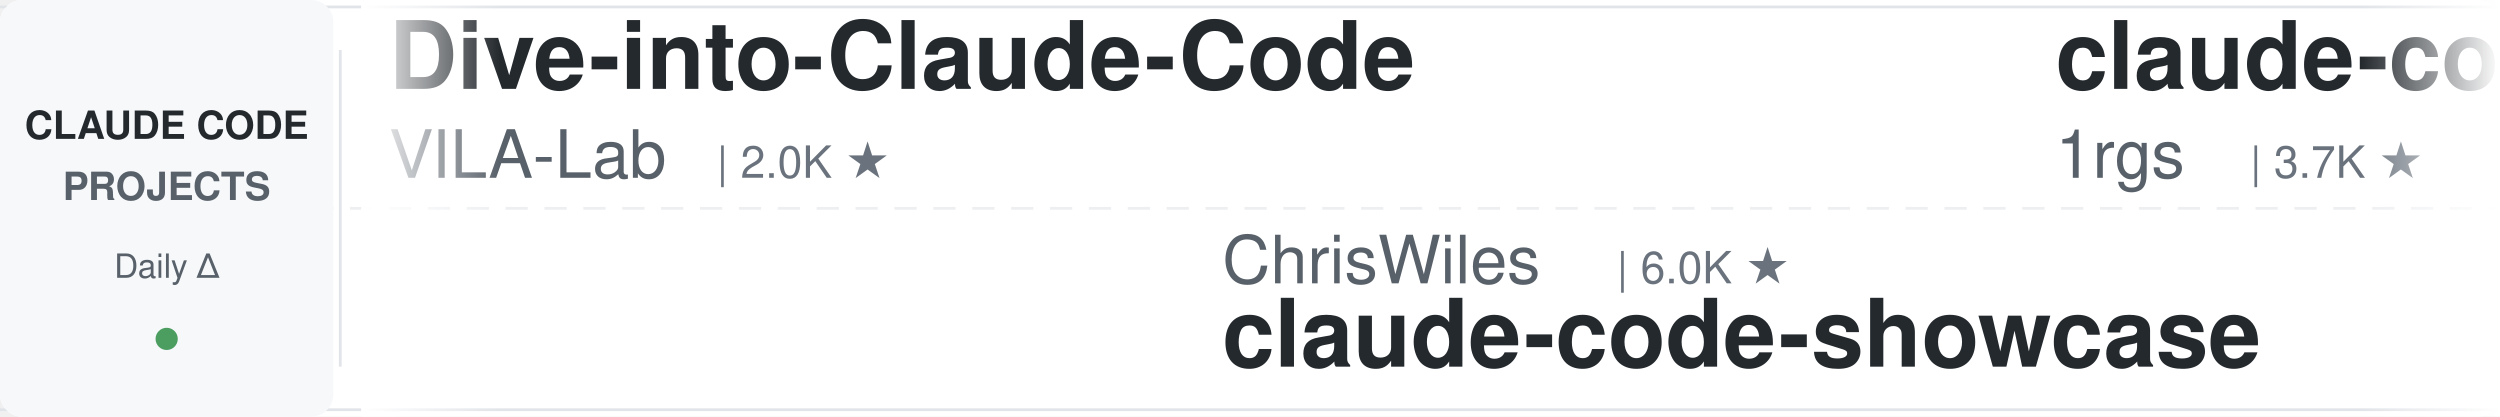
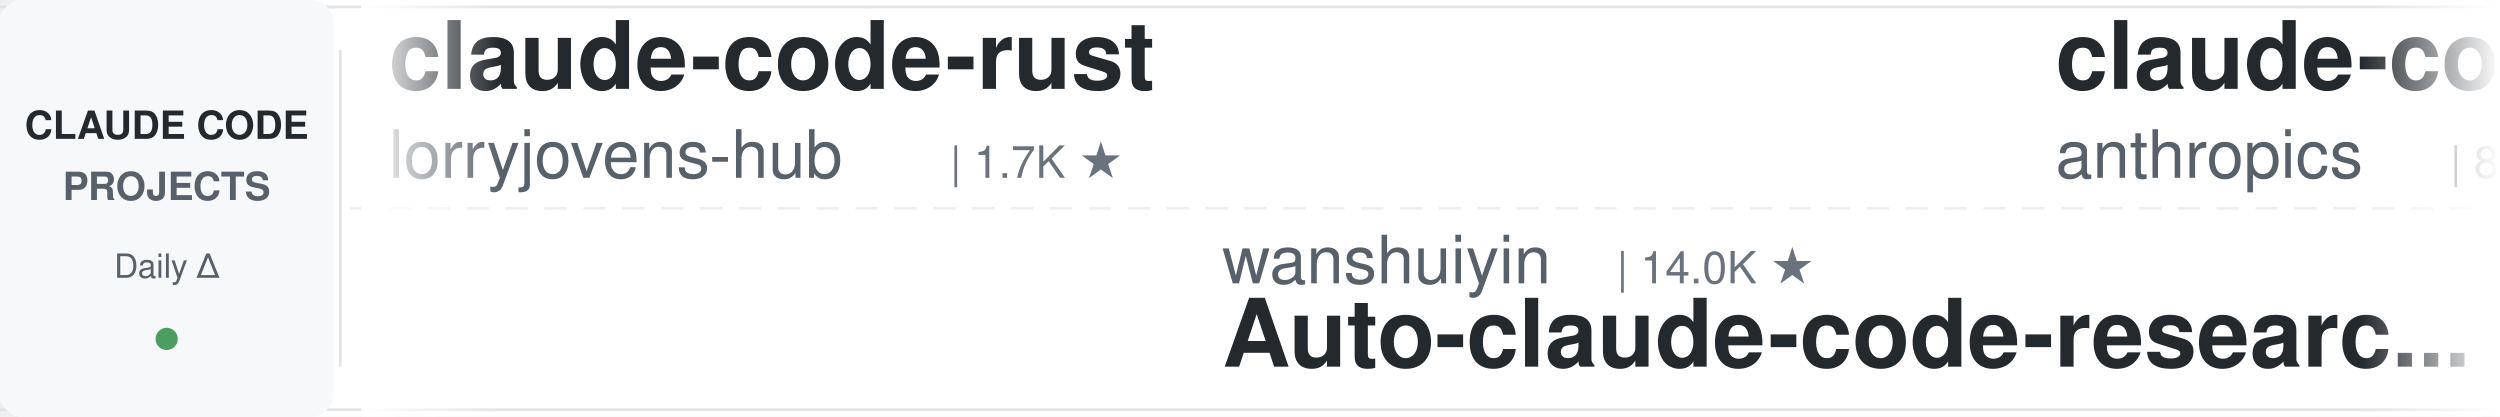
<svg xmlns="http://www.w3.org/2000/svg" width="900" height="150">
  <defs>
    <linearGradient id="leftFade" x1="0%" y1="0%" x2="100%" y2="0%">
      <stop offset="0%" style="stop-color:#ffffff;stop-opacity:1" />
      <stop offset="100%" style="stop-color:#ffffff;stop-opacity:0" />
    </linearGradient>
    <linearGradient id="rightFade" x1="0%" y1="0%" x2="100%" y2="0%">
      <stop offset="0%" style="stop-color:#ffffff;stop-opacity:0" />
      <stop offset="100%" style="stop-color:#ffffff;stop-opacity:1" />
    </linearGradient>
  </defs>
  <rect width="900" height="150" fill="#ffffff" rx="8" />
  <rect x="0" y="2" width="900" height="1" fill="#e1e4e8" />
  <rect x="0" y="147" width="900" height="1" fill="#e1e4e8" />
  <line x1="0" y1="75" x2="900" y2="75" stroke="#e1e4e8" stroke-width="1" stroke-dasharray="8 6" opacity="0.6" />
  <rect x="0" y="0" width="120" height="150" fill="#f6f8fa" rx="8" />
  <text x="60" y="50" font-family="-apple-system, BlinkMacSystemFont, 'Segoe UI', Helvetica, Arial, sans-serif" font-size="14" font-weight="600" fill="#24292e" text-anchor="middle">CLAUDE CODE</text>
  <text x="60" y="72" font-family="-apple-system, BlinkMacSystemFont, 'Segoe UI', Helvetica, Arial, sans-serif" font-size="14" font-weight="600" fill="#586069" text-anchor="middle">PROJECTS</text>
  <text x="60" y="100" font-family="-apple-system, BlinkMacSystemFont, 'Segoe UI', Helvetica, Arial, sans-serif" font-size="12" font-weight="500" fill="#586069" text-anchor="middle">Daily Δ</text>
  <circle cx="60" cy="122" r="4" fill="#22863a" opacity="0.8" />
  <rect x="122" y="18" width="1" height="114" fill="#e1e4e8" />
  <clipPath id="tickerClip">
    <rect x="130" y="0" width="770" height="150" />
  </clipPath>
  <g clip-path="url(#tickerClip)">
    <g id="tickerItems">
      <animateTransform attributeName="transform" attributeType="XML" type="translate" from="0 0" to="-3000 0" dur="54s" repeatCount="indefinite" />
      <g transform="translate(0, 0)">
-         <text x="140" y="32" font-family="-apple-system, BlinkMacSystemFont, 'Segoe UI', Helvetica, Arial, sans-serif" font-size="34" font-weight="600" fill="#24292e">Dive-into-Claude-Code</text>
-         <text x="140" y="64" font-family="-apple-system, BlinkMacSystemFont, 'Segoe UI', Helvetica, Arial, sans-serif" font-size="24" font-weight="400" fill="#586069">VILA-Lab</text>
-         <text x="258" y="64" font-family="-apple-system, BlinkMacSystemFont, 'Segoe UI', Helvetica, Arial, sans-serif" font-size="16" font-weight="500" fill="#6a737d">| 2.0K ★</text>
+         <text x="140" y="32" font-family="-apple-system, BlinkMacSystemFont, 'Segoe UI', Helvetica, Arial, sans-serif" font-size="34" font-weight="600" fill="#24292e">claude-code-rust</text>
+         <text x="140" y="64" font-family="-apple-system, BlinkMacSystemFont, 'Segoe UI', Helvetica, Arial, sans-serif" font-size="24" font-weight="400" fill="#586069">lorryjovens-hub</text>
+         <text x="342" y="64" font-family="-apple-system, BlinkMacSystemFont, 'Segoe UI', Helvetica, Arial, sans-serif" font-size="16" font-weight="500" fill="#6a737d">| 1.7K ★</text>
      </g>
      <g transform="translate(300, 0)">
-         <text x="140" y="102" font-family="-apple-system, BlinkMacSystemFont, 'Segoe UI', Helvetica, Arial, sans-serif" font-size="24" font-weight="400" fill="#586069">ChrisWiles</text>
-         <text x="282" y="102" font-family="-apple-system, BlinkMacSystemFont, 'Segoe UI', Helvetica, Arial, sans-serif" font-size="16" font-weight="500" fill="#6a737d">| 6.0K ★</text>
-         <text x="140" y="132" font-family="-apple-system, BlinkMacSystemFont, 'Segoe UI', Helvetica, Arial, sans-serif" font-size="34" font-weight="600" fill="#24292e">claude-code-showcase</text>
+         <text x="140" y="102" font-family="-apple-system, BlinkMacSystemFont, 'Segoe UI', Helvetica, Arial, sans-serif" font-size="24" font-weight="400" fill="#586069">wanshuiyin</text>
+         <text x="282" y="102" font-family="-apple-system, BlinkMacSystemFont, 'Segoe UI', Helvetica, Arial, sans-serif" font-size="16" font-weight="500" fill="#6a737d">| 14.0K ★</text>
+         <text x="140" y="132" font-family="-apple-system, BlinkMacSystemFont, 'Segoe UI', Helvetica, Arial, sans-serif" font-size="34" font-weight="600" fill="#24292e">Auto-claude-code-researc...</text>
      </g>
      <g transform="translate(600, 0)">
-         <text x="140" y="32" font-family="-apple-system, BlinkMacSystemFont, 'Segoe UI', Helvetica, Arial, sans-serif" font-size="34" font-weight="600" fill="#24292e">claude-code-proxy</text>
-         <text x="140" y="64" font-family="-apple-system, BlinkMacSystemFont, 'Segoe UI', Helvetica, Arial, sans-serif" font-size="24" font-weight="400" fill="#586069">1rgs</text>
-         <text x="210" y="64" font-family="-apple-system, BlinkMacSystemFont, 'Segoe UI', Helvetica, Arial, sans-serif" font-size="16" font-weight="500" fill="#6a737d">| 3.7K ★</text>
+         <text x="140" y="32" font-family="-apple-system, BlinkMacSystemFont, 'Segoe UI', Helvetica, Arial, sans-serif" font-size="34" font-weight="600" fill="#24292e">claude-code-action</text>
+         <text x="140" y="64" font-family="-apple-system, BlinkMacSystemFont, 'Segoe UI', Helvetica, Arial, sans-serif" font-size="24" font-weight="400" fill="#586069">anthropics</text>
+         <text x="282" y="64" font-family="-apple-system, BlinkMacSystemFont, 'Segoe UI', Helvetica, Arial, sans-serif" font-size="16" font-weight="500" fill="#6a737d">| 8.5K ★</text>
      </g>
      <g transform="translate(900, 0)">
-         <text x="140" y="102" font-family="-apple-system, BlinkMacSystemFont, 'Segoe UI', Helvetica, Arial, sans-serif" font-size="24" font-weight="400" fill="#586069">jqueryscript</text>
-         <text x="306" y="102" font-family="-apple-system, BlinkMacSystemFont, 'Segoe UI', Helvetica, Arial, sans-serif" font-size="16" font-weight="500" fill="#6a737d">| 483 ★</text>
-         <text x="140" y="132" font-family="-apple-system, BlinkMacSystemFont, 'Segoe UI', Helvetica, Arial, sans-serif" font-size="34" font-weight="600" fill="#24292e">awesome-claude-code</text>
+         <text x="140" y="102" font-family="-apple-system, BlinkMacSystemFont, 'Segoe UI', Helvetica, Arial, sans-serif" font-size="24" font-weight="400" fill="#586069">VILA-Lab</text>
+         <text x="258" y="102" font-family="-apple-system, BlinkMacSystemFont, 'Segoe UI', Helvetica, Arial, sans-serif" font-size="16" font-weight="500" fill="#6a737d">| 2.0K ★</text>
+         <text x="140" y="132" font-family="-apple-system, BlinkMacSystemFont, 'Segoe UI', Helvetica, Arial, sans-serif" font-size="34" font-weight="600" fill="#24292e">Dive-into-Claude-Code</text>
      </g>
      <g transform="translate(1200, 0)">
-         <text x="140" y="32" font-family="-apple-system, BlinkMacSystemFont, 'Segoe UI', Helvetica, Arial, sans-serif" font-size="34" font-weight="600" fill="#24292e">CLIProxyAPI</text>
-         <text x="140" y="64" font-family="-apple-system, BlinkMacSystemFont, 'Segoe UI', Helvetica, Arial, sans-serif" font-size="24" font-weight="400" fill="#586069">router-for-me</text>
-         <text x="318" y="64" font-family="-apple-system, BlinkMacSystemFont, 'Segoe UI', Helvetica, Arial, sans-serif" font-size="16" font-weight="500" fill="#6a737d">| 45.4K ★</text>
+         <text x="140" y="32" font-family="-apple-system, BlinkMacSystemFont, 'Segoe UI', Helvetica, Arial, sans-serif" font-size="34" font-weight="600" fill="#24292e">claude-code-spec-workflo...</text>
+         <text x="140" y="64" font-family="-apple-system, BlinkMacSystemFont, 'Segoe UI', Helvetica, Arial, sans-serif" font-size="24" font-weight="400" fill="#586069">Pimzino</text>
+         <text x="246" y="64" font-family="-apple-system, BlinkMacSystemFont, 'Segoe UI', Helvetica, Arial, sans-serif" font-size="16" font-weight="500" fill="#6a737d">| 3.8K ★</text>
      </g>
      <g transform="translate(1500, 0)">
-         <text x="140" y="102" font-family="-apple-system, BlinkMacSystemFont, 'Segoe UI', Helvetica, Arial, sans-serif" font-size="24" font-weight="400" fill="#586069">VoltAgent</text>
-         <text x="270" y="102" font-family="-apple-system, BlinkMacSystemFont, 'Segoe UI', Helvetica, Arial, sans-serif" font-size="16" font-weight="500" fill="#6a737d">| 23.8K ★</text>
-         <text x="140" y="132" font-family="-apple-system, BlinkMacSystemFont, 'Segoe UI', Helvetica, Arial, sans-serif" font-size="34" font-weight="600" fill="#24292e">awesome-claude-code-suba...</text>
+         <text x="140" y="102" font-family="-apple-system, BlinkMacSystemFont, 'Segoe UI', Helvetica, Arial, sans-serif" font-size="24" font-weight="400" fill="#586069">Alishahryar1</text>
+         <text x="306" y="102" font-family="-apple-system, BlinkMacSystemFont, 'Segoe UI', Helvetica, Arial, sans-serif" font-size="16" font-weight="500" fill="#6a737d">| 42.8K ★</text>
+         <text x="140" y="132" font-family="-apple-system, BlinkMacSystemFont, 'Segoe UI', Helvetica, Arial, sans-serif" font-size="34" font-weight="600" fill="#24292e">free-claude-code</text>
      </g>
      <g transform="translate(1800, 0)">
-         <text x="140" y="32" font-family="-apple-system, BlinkMacSystemFont, 'Segoe UI', Helvetica, Arial, sans-serif" font-size="34" font-weight="600" fill="#24292e">claude-code-video-toolki...</text>
-         <text x="140" y="64" font-family="-apple-system, BlinkMacSystemFont, 'Segoe UI', Helvetica, Arial, sans-serif" font-size="24" font-weight="400" fill="#586069">digitalsamba</text>
-         <text x="306" y="64" font-family="-apple-system, BlinkMacSystemFont, 'Segoe UI', Helvetica, Arial, sans-serif" font-size="16" font-weight="500" fill="#6a737d">| 1.9K ★</text>
+         <text x="140" y="32" font-family="-apple-system, BlinkMacSystemFont, 'Segoe UI', Helvetica, Arial, sans-serif" font-size="34" font-weight="600" fill="#24292e">claude-code-rev</text>
+         <text x="140" y="64" font-family="-apple-system, BlinkMacSystemFont, 'Segoe UI', Helvetica, Arial, sans-serif" font-size="24" font-weight="400" fill="#586069">oboard</text>
+         <text x="234" y="64" font-family="-apple-system, BlinkMacSystemFont, 'Segoe UI', Helvetica, Arial, sans-serif" font-size="16" font-weight="500" fill="#6a737d">| 3.3K ★</text>
      </g>
      <g transform="translate(2100, 0)">
-         <text x="140" y="102" font-family="-apple-system, BlinkMacSystemFont, 'Segoe UI', Helvetica, Arial, sans-serif" font-size="24" font-weight="400" fill="#586069">pedrohcgs</text>
-         <text x="270" y="102" font-family="-apple-system, BlinkMacSystemFont, 'Segoe UI', Helvetica, Arial, sans-serif" font-size="16" font-weight="500" fill="#6a737d">| 1.4K ★</text>
-         <text x="140" y="132" font-family="-apple-system, BlinkMacSystemFont, 'Segoe UI', Helvetica, Arial, sans-serif" font-size="34" font-weight="600" fill="#24292e">claude-code-my-workflow</text>
+         <text x="140" y="102" font-family="-apple-system, BlinkMacSystemFont, 'Segoe UI', Helvetica, Arial, sans-serif" font-size="24" font-weight="400" fill="#586069">anthropics</text>
+         <text x="282" y="102" font-family="-apple-system, BlinkMacSystemFont, 'Segoe UI', Helvetica, Arial, sans-serif" font-size="16" font-weight="500" fill="#6a737d">| 164.8K ★</text>
+         <text x="140" y="132" font-family="-apple-system, BlinkMacSystemFont, 'Segoe UI', Helvetica, Arial, sans-serif" font-size="34" font-weight="600" fill="#24292e">skills</text>
      </g>
      <g transform="translate(2400, 0)">
-         <text x="140" y="32" font-family="-apple-system, BlinkMacSystemFont, 'Segoe UI', Helvetica, Arial, sans-serif" font-size="34" font-weight="600" fill="#24292e">claude-code-settings</text>
-         <text x="140" y="64" font-family="-apple-system, BlinkMacSystemFont, 'Segoe UI', Helvetica, Arial, sans-serif" font-size="24" font-weight="400" fill="#586069">feiskyer</text>
-         <text x="258" y="64" font-family="-apple-system, BlinkMacSystemFont, 'Segoe UI', Helvetica, Arial, sans-serif" font-size="16" font-weight="500" fill="#6a737d">| 1.6K ★</text>
+         <text x="140" y="32" font-family="-apple-system, BlinkMacSystemFont, 'Segoe UI', Helvetica, Arial, sans-serif" font-size="34" font-weight="600" fill="#24292e">claude-code-engineering</text>
+         <text x="140" y="64" font-family="-apple-system, BlinkMacSystemFont, 'Segoe UI', Helvetica, Arial, sans-serif" font-size="24" font-weight="400" fill="#586069">huangjia2019</text>
+         <text x="306" y="64" font-family="-apple-system, BlinkMacSystemFont, 'Segoe UI', Helvetica, Arial, sans-serif" font-size="16" font-weight="500" fill="#6a737d">| 1.0K ★</text>
      </g>
      <g transform="translate(2700, 0)">
-         <text x="140" y="102" font-family="-apple-system, BlinkMacSystemFont, 'Segoe UI', Helvetica, Arial, sans-serif" font-size="24" font-weight="400" fill="#586069">lorryjovens-hub</text>
-         <text x="342" y="102" font-family="-apple-system, BlinkMacSystemFont, 'Segoe UI', Helvetica, Arial, sans-serif" font-size="16" font-weight="500" fill="#6a737d">| 1.7K ★</text>
-         <text x="140" y="132" font-family="-apple-system, BlinkMacSystemFont, 'Segoe UI', Helvetica, Arial, sans-serif" font-size="34" font-weight="600" fill="#24292e">claude-code-rust</text>
+         <text x="140" y="102" font-family="-apple-system, BlinkMacSystemFont, 'Segoe UI', Helvetica, Arial, sans-serif" font-size="24" font-weight="400" fill="#586069">anthropics</text>
+         <text x="282" y="102" font-family="-apple-system, BlinkMacSystemFont, 'Segoe UI', Helvetica, Arial, sans-serif" font-size="16" font-weight="500" fill="#6a737d">| 5.7K ★</text>
+         <text x="140" y="132" font-family="-apple-system, BlinkMacSystemFont, 'Segoe UI', Helvetica, Arial, sans-serif" font-size="34" font-weight="600" fill="#24292e">claude-code-security-rev...</text>
      </g>
      <g transform="translate(3000, 0)">
-         <text x="140" y="32" font-family="-apple-system, BlinkMacSystemFont, 'Segoe UI', Helvetica, Arial, sans-serif" font-size="34" font-weight="600" fill="#24292e">Dive-into-Claude-Code</text>
-         <text x="140" y="64" font-family="-apple-system, BlinkMacSystemFont, 'Segoe UI', Helvetica, Arial, sans-serif" font-size="24" font-weight="400" fill="#586069">VILA-Lab</text>
-         <text x="258" y="64" font-family="-apple-system, BlinkMacSystemFont, 'Segoe UI', Helvetica, Arial, sans-serif" font-size="16" font-weight="500" fill="#6a737d">| 2.0K ★</text>
+         <text x="140" y="32" font-family="-apple-system, BlinkMacSystemFont, 'Segoe UI', Helvetica, Arial, sans-serif" font-size="34" font-weight="600" fill="#24292e">claude-code-rust</text>
+         <text x="140" y="64" font-family="-apple-system, BlinkMacSystemFont, 'Segoe UI', Helvetica, Arial, sans-serif" font-size="24" font-weight="400" fill="#586069">lorryjovens-hub</text>
+         <text x="342" y="64" font-family="-apple-system, BlinkMacSystemFont, 'Segoe UI', Helvetica, Arial, sans-serif" font-size="16" font-weight="500" fill="#6a737d">| 1.7K ★</text>
      </g>
      <g transform="translate(3300, 0)">
-         <text x="140" y="102" font-family="-apple-system, BlinkMacSystemFont, 'Segoe UI', Helvetica, Arial, sans-serif" font-size="24" font-weight="400" fill="#586069">ChrisWiles</text>
-         <text x="282" y="102" font-family="-apple-system, BlinkMacSystemFont, 'Segoe UI', Helvetica, Arial, sans-serif" font-size="16" font-weight="500" fill="#6a737d">| 6.0K ★</text>
-         <text x="140" y="132" font-family="-apple-system, BlinkMacSystemFont, 'Segoe UI', Helvetica, Arial, sans-serif" font-size="34" font-weight="600" fill="#24292e">claude-code-showcase</text>
+         <text x="140" y="102" font-family="-apple-system, BlinkMacSystemFont, 'Segoe UI', Helvetica, Arial, sans-serif" font-size="24" font-weight="400" fill="#586069">wanshuiyin</text>
+         <text x="282" y="102" font-family="-apple-system, BlinkMacSystemFont, 'Segoe UI', Helvetica, Arial, sans-serif" font-size="16" font-weight="500" fill="#6a737d">| 14.0K ★</text>
+         <text x="140" y="132" font-family="-apple-system, BlinkMacSystemFont, 'Segoe UI', Helvetica, Arial, sans-serif" font-size="34" font-weight="600" fill="#24292e">Auto-claude-code-researc...</text>
      </g>
      <g transform="translate(3600, 0)">
-         <text x="140" y="32" font-family="-apple-system, BlinkMacSystemFont, 'Segoe UI', Helvetica, Arial, sans-serif" font-size="34" font-weight="600" fill="#24292e">claude-code-proxy</text>
-         <text x="140" y="64" font-family="-apple-system, BlinkMacSystemFont, 'Segoe UI', Helvetica, Arial, sans-serif" font-size="24" font-weight="400" fill="#586069">1rgs</text>
-         <text x="210" y="64" font-family="-apple-system, BlinkMacSystemFont, 'Segoe UI', Helvetica, Arial, sans-serif" font-size="16" font-weight="500" fill="#6a737d">| 3.7K ★</text>
+         <text x="140" y="32" font-family="-apple-system, BlinkMacSystemFont, 'Segoe UI', Helvetica, Arial, sans-serif" font-size="34" font-weight="600" fill="#24292e">claude-code-action</text>
+         <text x="140" y="64" font-family="-apple-system, BlinkMacSystemFont, 'Segoe UI', Helvetica, Arial, sans-serif" font-size="24" font-weight="400" fill="#586069">anthropics</text>
+         <text x="282" y="64" font-family="-apple-system, BlinkMacSystemFont, 'Segoe UI', Helvetica, Arial, sans-serif" font-size="16" font-weight="500" fill="#6a737d">| 8.5K ★</text>
      </g>
      <g transform="translate(3900, 0)">
-         <text x="140" y="102" font-family="-apple-system, BlinkMacSystemFont, 'Segoe UI', Helvetica, Arial, sans-serif" font-size="24" font-weight="400" fill="#586069">jqueryscript</text>
-         <text x="306" y="102" font-family="-apple-system, BlinkMacSystemFont, 'Segoe UI', Helvetica, Arial, sans-serif" font-size="16" font-weight="500" fill="#6a737d">| 483 ★</text>
-         <text x="140" y="132" font-family="-apple-system, BlinkMacSystemFont, 'Segoe UI', Helvetica, Arial, sans-serif" font-size="34" font-weight="600" fill="#24292e">awesome-claude-code</text>
+         <text x="140" y="102" font-family="-apple-system, BlinkMacSystemFont, 'Segoe UI', Helvetica, Arial, sans-serif" font-size="24" font-weight="400" fill="#586069">VILA-Lab</text>
+         <text x="258" y="102" font-family="-apple-system, BlinkMacSystemFont, 'Segoe UI', Helvetica, Arial, sans-serif" font-size="16" font-weight="500" fill="#6a737d">| 2.0K ★</text>
+         <text x="140" y="132" font-family="-apple-system, BlinkMacSystemFont, 'Segoe UI', Helvetica, Arial, sans-serif" font-size="34" font-weight="600" fill="#24292e">Dive-into-Claude-Code</text>
      </g>
    </g>
  </g>
  <rect x="130" y="0" width="50" height="150" fill="url(#leftFade)" />
  <rect x="850" y="0" width="50" height="150" fill="url(#rightFade)" />
</svg>
